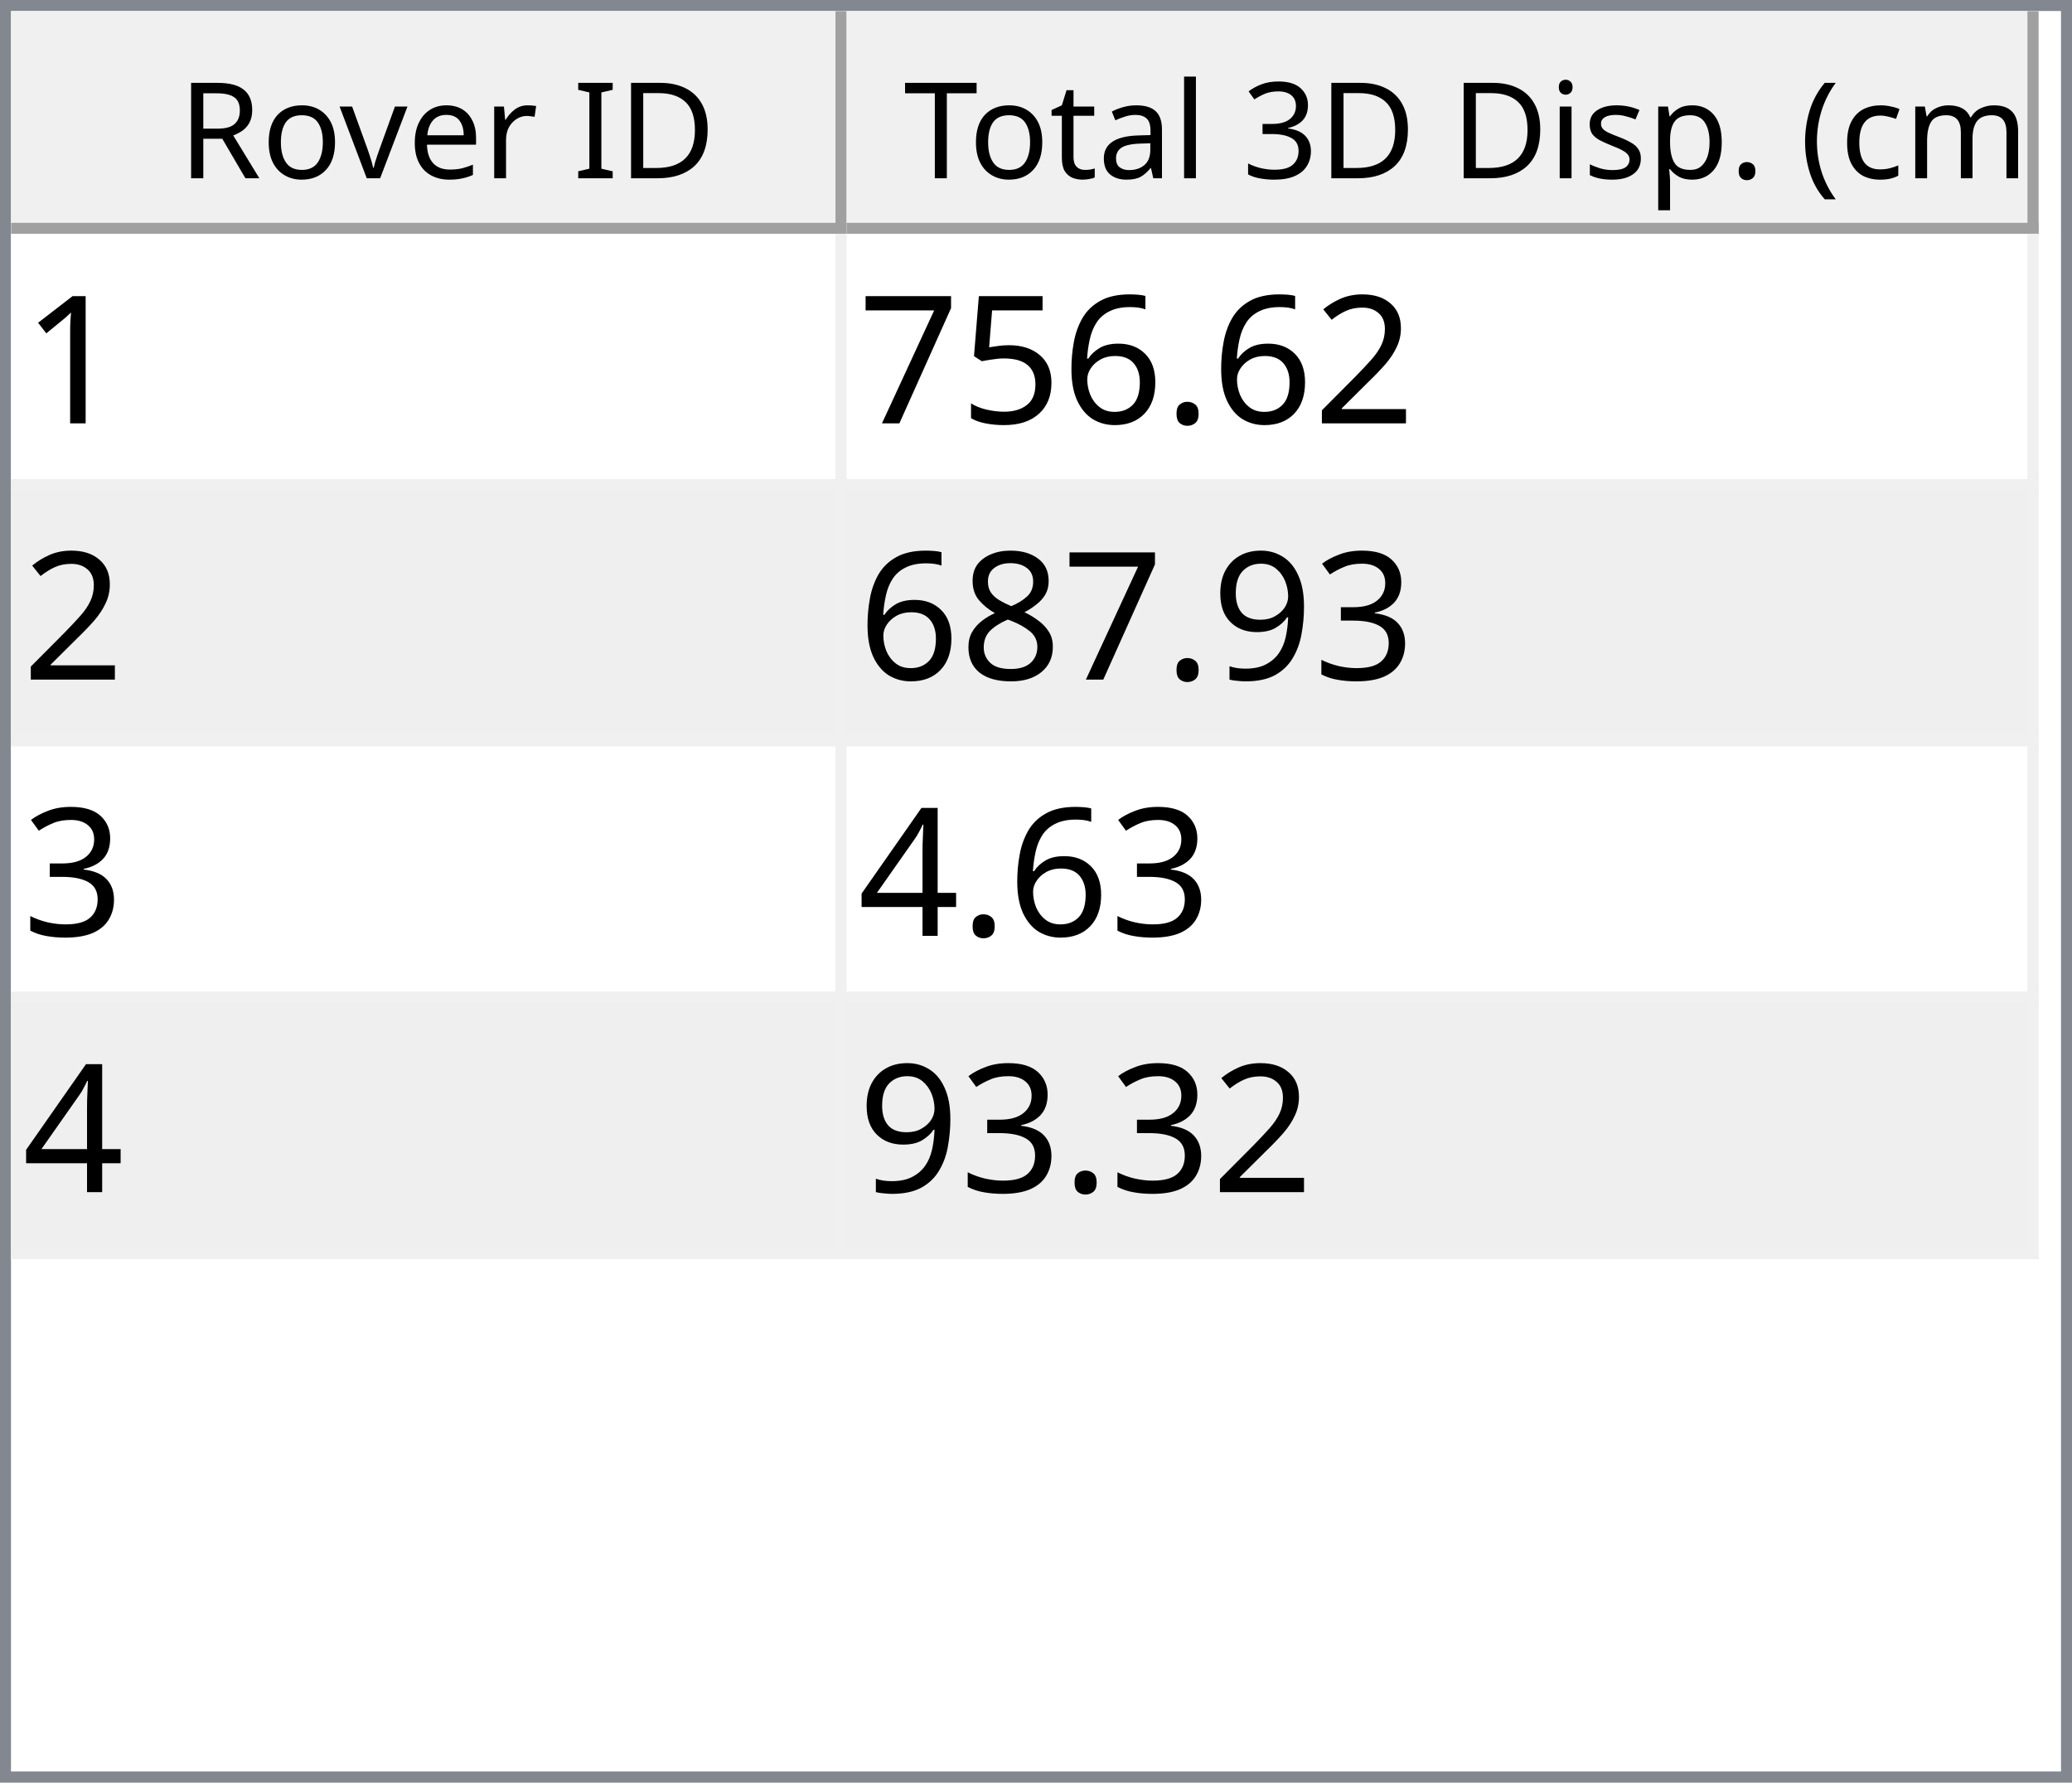
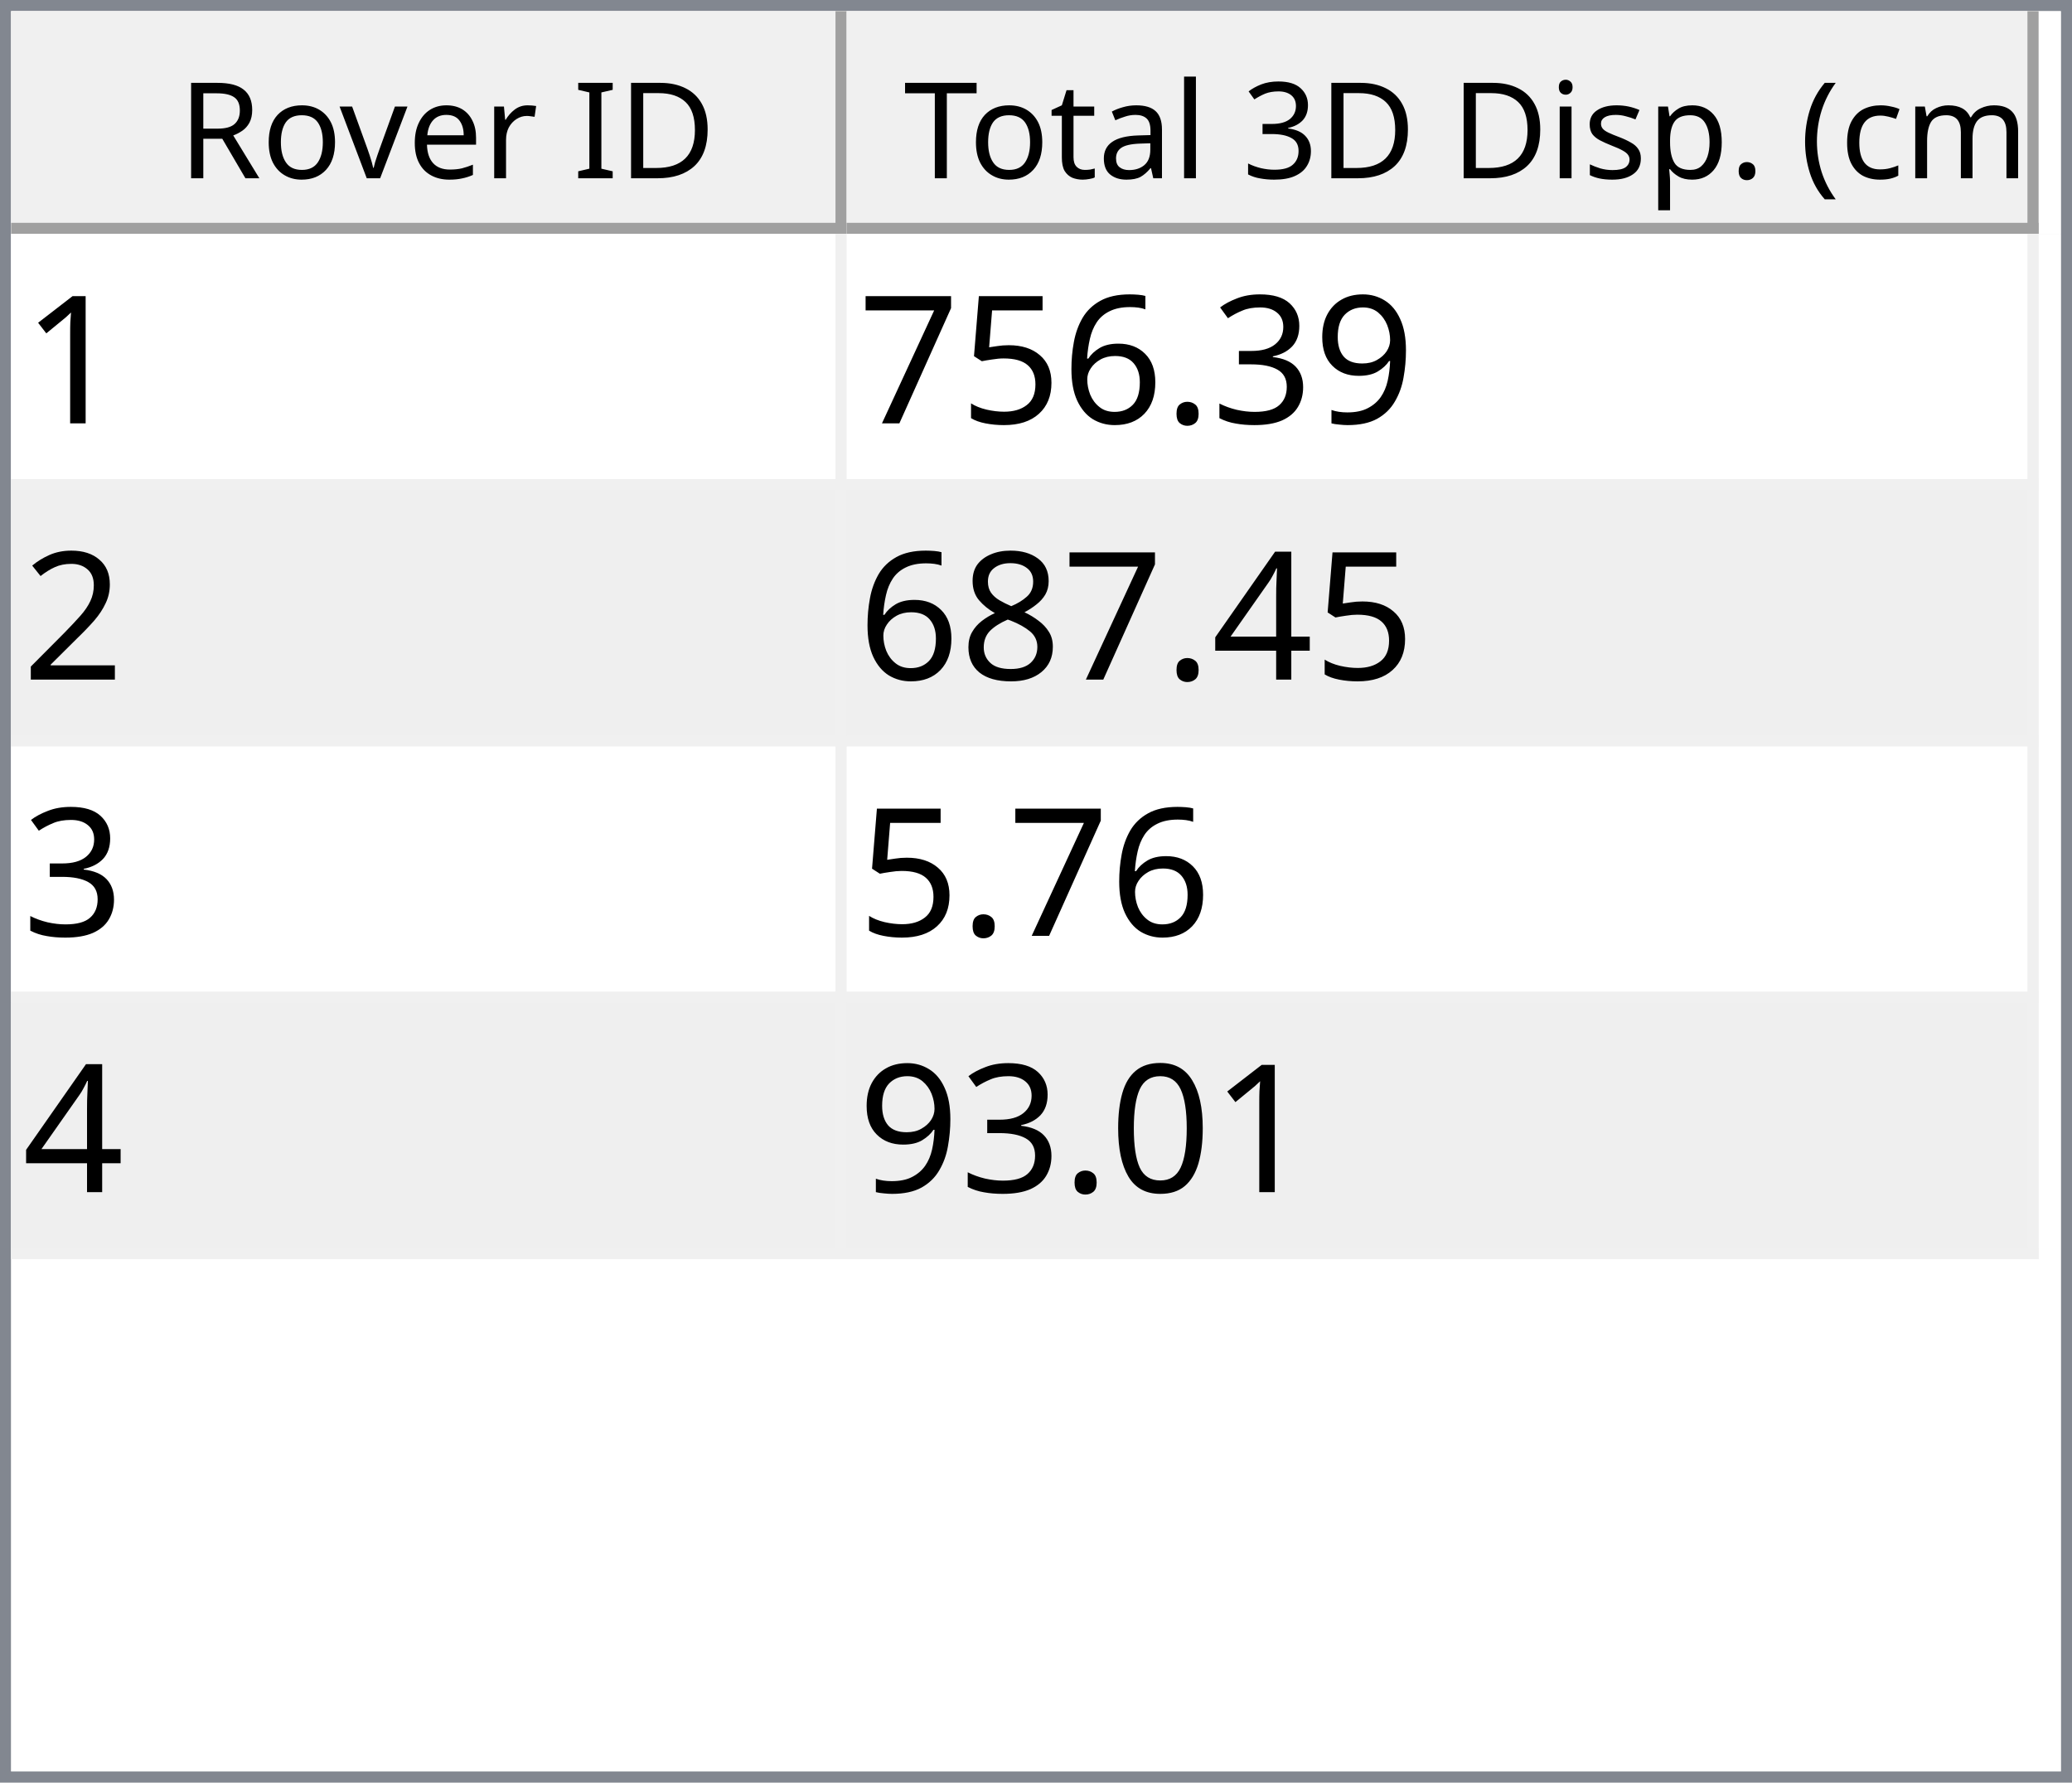
<svg xmlns="http://www.w3.org/2000/svg" style="fill-opacity:1; color-rendering:auto; color-interpolation:auto; text-rendering:auto; stroke:black; stroke-linecap:square; stroke-miterlimit:10; shape-rendering:auto; stroke-opacity:1; fill:black; stroke-dasharray:none; font-weight:normal; stroke-width:1; font-family:'Dialog'; font-style:normal; stroke-linejoin:miter; font-size:12px; stroke-dashoffset:0; image-rendering:auto;" width="186" height="160">
  <defs id="genericDefs" />
  <g>
    <defs id="defs1">
      <clipPath clipPathUnits="userSpaceOnUse" id="clipPath1">
        <path d="M0 0 L186 0 L186 160 L0 160 L0 0 Z" />
      </clipPath>
      <clipPath clipPathUnits="userSpaceOnUse" id="clipPath2">
        <path d="M0 0 L0 160 L186 160 L186 0 Z" />
      </clipPath>
      <clipPath clipPathUnits="userSpaceOnUse" id="clipPath3">
        <path d="M0 0 L0 20 L184 20 L184 0 Z" />
      </clipPath>
      <clipPath clipPathUnits="userSpaceOnUse" id="clipPath4">
        <path d="M0 0 L0 20 L75 20 L75 0 Z" />
      </clipPath>
      <clipPath clipPathUnits="userSpaceOnUse" id="clipPath5">
        <path d="M1 1 L1 19 L74 19 L74 1 Z" />
      </clipPath>
      <clipPath clipPathUnits="userSpaceOnUse" id="clipPath6">
        <path d="M0 0 L0 18 L73 18 L73 0 Z" />
      </clipPath>
      <clipPath clipPathUnits="userSpaceOnUse" id="clipPath7">
        <path d="M-0.5 -0.5 L-0.5 19.5 L74.5 19.5 L74.5 -0.5 Z" />
      </clipPath>
      <clipPath clipPathUnits="userSpaceOnUse" id="clipPath8">
        <path d="M0 0 L0 20 L107 20 L107 0 Z" />
      </clipPath>
      <clipPath clipPathUnits="userSpaceOnUse" id="clipPath9">
        <path d="M1 1 L1 19 L106 19 L106 1 Z" />
      </clipPath>
      <clipPath clipPathUnits="userSpaceOnUse" id="clipPath10">
        <path d="M0 0 L0 18 L105 18 L105 0 Z" />
      </clipPath>
      <clipPath clipPathUnits="userSpaceOnUse" id="clipPath11">
        <path d="M-0.5 -0.5 L-0.5 19.5 L106.5 19.5 L106.5 -0.5 Z" />
      </clipPath>
      <clipPath clipPathUnits="userSpaceOnUse" id="clipPath12">
        <path d="M0 0 L0 138 L184 138 L184 0 Z" />
      </clipPath>
      <clipPath clipPathUnits="userSpaceOnUse" id="clipPath13">
        <path d="M0 0 L0 92 L182 92 L182 0 Z" />
      </clipPath>
      <clipPath clipPathUnits="userSpaceOnUse" id="clipPath14">
        <path d="M-0.5 -0.5 L-0.5 91.5 L181.5 91.5 L181.5 -0.5 Z" />
      </clipPath>
      <clipPath clipPathUnits="userSpaceOnUse" id="clipPath15">
        <path d="M0 0 L0 22 L74 22 L74 0 Z" />
      </clipPath>
      <clipPath clipPathUnits="userSpaceOnUse" id="clipPath16">
        <path d="M0 0 L0 22 L106 22 L106 0 Z" />
      </clipPath>
      <font horiz-adv-x="64.551" id="font1">
        <font-face ascent="107.91" descent="25.098" units-per-em="100" style="font-style:normal; font-family:Segoe UI; font-weight:normal;" />
        <missing-glyph horiz-adv-x="64.551" d="M8.109 0 L8.109 68.266 L56.453 68.266 L56.453 0 L8.109 0 ZM15.328 7.234 L49.219 7.234 L49.219 61.031 L15.328 61.031 L15.328 7.234 Z" />
        <glyph unicode="D" horiz-adv-x="70.117" d="M9.188 0 L9.188 70.016 L28.516 70.016 Q65.531 70.016 65.531 35.891 Q65.531 19.672 55.25 9.836 Q44.969 0 27.734 0 L9.188 0 ZM17.391 62.594 L17.391 7.422 L27.828 7.422 Q41.609 7.422 49.273 14.797 Q56.938 22.172 56.938 35.688 Q56.938 62.594 28.328 62.594 L17.391 62.594 Z" />
        <glyph unicode="I" horiz-adv-x="26.611" d="M17.391 0 L9.188 0 L9.188 70.016 L17.391 70.016 L17.391 0 Z" />
        <glyph unicode=" " horiz-adv-x="27.393" d="" />
        <glyph unicode="r" horiz-adv-x="34.766" d="M34.188 41.891 Q32.078 43.5 28.125 43.5 Q23 43.5 19.555 38.672 Q16.109 33.844 16.109 25.484 L16.109 0 L8.109 0 L8.109 50 L16.109 50 L16.109 39.703 L16.312 39.703 Q18.016 44.969 21.531 47.922 Q25.047 50.875 29.391 50.875 Q32.516 50.875 34.188 50.203 L34.188 41.891 Z" />
        <glyph unicode="e" horiz-adv-x="52.295" d="M48.297 23 L12.984 23 Q13.188 14.656 17.484 10.109 Q21.781 5.562 29.297 5.562 Q37.75 5.562 44.828 11.141 L44.828 3.609 Q38.234 -1.172 27.391 -1.172 Q16.797 -1.172 10.742 5.641 Q4.688 12.453 4.688 24.812 Q4.688 36.469 11.305 43.82 Q17.922 51.172 27.734 51.172 Q37.547 51.172 42.922 44.828 Q48.297 38.484 48.297 27.203 L48.297 23 ZM40.094 29.781 Q40.047 36.719 36.75 40.578 Q33.453 44.438 27.594 44.438 Q21.922 44.438 17.969 40.383 Q14.016 36.328 13.094 29.781 L40.094 29.781 Z" />
        <glyph unicode="v" horiz-adv-x="47.9" d="M47.406 50 L27.484 0 L19.625 0 L0.688 50 L9.469 50 L22.172 13.672 Q23.578 9.672 23.922 6.688 L24.125 6.688 Q24.609 10.453 25.688 13.484 L38.969 50 L47.406 50 Z" />
        <glyph unicode="o" horiz-adv-x="58.594" d="M29 -1.172 Q17.922 -1.172 11.305 5.836 Q4.688 12.844 4.688 24.422 Q4.688 37.016 11.57 44.094 Q18.453 51.172 30.172 51.172 Q41.359 51.172 47.633 44.289 Q53.906 37.406 53.906 25.203 Q53.906 13.234 47.141 6.031 Q40.375 -1.172 29 -1.172 ZM29.594 44.438 Q21.875 44.438 17.383 39.188 Q12.891 33.938 12.891 24.703 Q12.891 15.828 17.43 10.695 Q21.969 5.562 29.594 5.562 Q37.359 5.562 41.531 10.594 Q45.703 15.625 45.703 24.906 Q45.703 34.281 41.531 39.359 Q37.359 44.438 29.594 44.438 Z" />
        <glyph unicode="R" horiz-adv-x="59.814" d="M59.375 0 L49.609 0 L37.891 19.625 Q36.281 22.359 34.766 24.289 Q33.25 26.219 31.664 27.438 Q30.078 28.656 28.25 29.219 Q26.422 29.781 24.125 29.781 L17.391 29.781 L17.391 0 L9.188 0 L9.188 70.016 L30.078 70.016 Q34.672 70.016 38.555 68.867 Q42.438 67.719 45.289 65.375 Q48.141 63.031 49.758 59.547 Q51.375 56.062 51.375 51.375 Q51.375 47.703 50.273 44.656 Q49.172 41.609 47.148 39.211 Q45.125 36.812 42.266 35.133 Q39.406 33.453 35.844 32.516 L35.844 32.328 Q37.594 31.547 38.891 30.547 Q40.188 29.547 41.359 28.18 Q42.531 26.812 43.68 25.078 Q44.828 23.344 46.234 21.047 L59.375 0 ZM17.391 62.594 L17.391 37.203 L28.516 37.203 Q31.594 37.203 34.203 38.133 Q36.812 39.062 38.719 40.797 Q40.625 42.531 41.703 45.047 Q42.781 47.562 42.781 50.688 Q42.781 56.297 39.141 59.445 Q35.5 62.594 28.609 62.594 L17.391 62.594 Z" />
        <glyph unicode=")" horiz-adv-x="30.176" d="M8.297 -15.922 L1.172 -15.922 Q16.406 2.344 16.406 26.812 Q16.406 51.469 1.078 70.016 L8.297 70.016 Q23.531 52.156 23.531 26.703 Q23.531 1.375 8.297 -15.922 Z" />
        <glyph unicode="m" horiz-adv-x="86.133" d="M79.109 0 L71.094 0 L71.094 28.719 Q71.094 37.016 68.531 40.727 Q65.969 44.438 59.906 44.438 Q54.781 44.438 51.195 39.75 Q47.609 35.062 47.609 28.516 L47.609 0 L39.594 0 L39.594 29.688 Q39.594 44.438 28.219 44.438 Q22.953 44.438 19.531 40.016 Q16.109 35.594 16.109 28.516 L16.109 0 L8.109 0 L8.109 50 L16.109 50 L16.109 42.094 L16.312 42.094 Q21.625 51.172 31.844 51.172 Q36.969 51.172 40.773 48.312 Q44.578 45.453 46 40.828 Q51.562 51.172 62.594 51.172 Q79.109 51.172 79.109 30.812 L79.109 0 Z" />
        <glyph unicode="c" horiz-adv-x="46.191" d="M42.188 2.297 Q36.422 -1.172 28.516 -1.172 Q17.828 -1.172 11.258 5.789 Q4.688 12.75 4.688 23.828 Q4.688 36.188 11.766 43.68 Q18.844 51.172 30.672 51.172 Q37.25 51.172 42.281 48.734 L42.281 40.531 Q36.719 44.438 30.375 44.438 Q22.703 44.438 17.797 38.945 Q12.891 33.453 12.891 24.516 Q12.891 15.719 17.508 10.641 Q22.125 5.562 29.891 5.562 Q36.422 5.562 42.188 9.906 L42.188 2.297 Z" />
        <glyph unicode="(" horiz-adv-x="30.176" d="M29.109 -15.922 L21.969 -15.922 Q6.844 1.375 6.844 26.703 Q6.844 52.156 21.969 70.016 L29.203 70.016 Q13.875 51.469 13.875 26.812 Q13.875 2.344 29.109 -15.922 Z" />
        <glyph unicode="." horiz-adv-x="21.68" d="M10.891 -1.078 Q8.641 -1.078 7.055 0.539 Q5.469 2.156 5.469 4.391 Q5.469 6.641 7.055 8.273 Q8.641 9.906 10.891 9.906 Q13.188 9.906 14.797 8.273 Q16.406 6.641 16.406 4.391 Q16.406 2.156 14.797 0.539 Q13.188 -1.078 10.891 -1.078 Z" />
        <glyph unicode="p" horiz-adv-x="58.789" d="M16.312 7.234 L16.109 7.234 L16.109 -23 L8.109 -23 L8.109 50 L16.109 50 L16.109 41.219 L16.312 41.219 Q22.219 51.172 33.594 51.172 Q43.266 51.172 48.688 44.461 Q54.109 37.75 54.109 26.469 Q54.109 13.922 48 6.375 Q41.891 -1.172 31.297 -1.172 Q21.578 -1.172 16.312 7.234 ZM16.109 27.391 L16.109 20.406 Q16.109 14.203 20.141 9.883 Q24.172 5.562 30.375 5.562 Q37.641 5.562 41.773 11.133 Q45.906 16.703 45.906 26.609 Q45.906 34.969 42.047 39.703 Q38.188 44.438 31.594 44.438 Q24.609 44.438 20.359 39.578 Q16.109 34.719 16.109 27.391 Z" />
        <glyph unicode="s" horiz-adv-x="42.432" d="M5.078 1.812 L5.078 10.406 Q11.625 5.562 19.484 5.562 Q30.031 5.562 30.031 12.594 Q30.031 14.594 29.125 15.992 Q28.219 17.391 26.68 18.461 Q25.141 19.531 23.07 20.383 Q21 21.234 18.609 22.172 Q15.281 23.484 12.766 24.828 Q10.25 26.172 8.57 27.859 Q6.891 29.547 6.031 31.695 Q5.172 33.844 5.172 36.719 Q5.172 40.234 6.789 42.945 Q8.406 45.656 11.086 47.484 Q13.766 49.312 17.211 50.242 Q20.656 51.172 24.312 51.172 Q30.812 51.172 35.938 48.922 L35.938 40.828 Q30.422 44.438 23.25 44.438 Q21 44.438 19.195 43.922 Q17.391 43.406 16.094 42.477 Q14.797 41.547 14.086 40.258 Q13.375 38.969 13.375 37.406 Q13.375 35.453 14.086 34.133 Q14.797 32.812 16.164 31.789 Q17.531 30.766 19.484 29.938 Q21.438 29.109 23.922 28.125 Q27.25 26.859 29.883 25.516 Q32.516 24.172 34.375 22.484 Q36.234 20.797 37.234 18.602 Q38.234 16.406 38.234 13.375 Q38.234 9.672 36.602 6.938 Q34.969 4.203 32.234 2.398 Q29.5 0.594 25.93 -0.289 Q22.359 -1.172 18.453 -1.172 Q10.75 -1.172 5.078 1.812 Z" />
        <glyph unicode="i" horiz-adv-x="24.219" d="M12.203 62.703 Q10.062 62.703 8.547 64.164 Q7.031 65.625 7.031 67.875 Q7.031 70.125 8.547 71.609 Q10.062 73.094 12.203 73.094 Q14.406 73.094 15.945 71.609 Q17.484 70.125 17.484 67.875 Q17.484 65.719 15.945 64.211 Q14.406 62.703 12.203 62.703 ZM16.109 0 L8.109 0 L8.109 50 L16.109 50 L16.109 0 Z" />
        <glyph unicode="3" horiz-adv-x="53.906" d="M46.531 19.828 Q46.531 15.094 44.75 11.211 Q42.969 7.328 39.719 4.57 Q36.469 1.812 31.93 0.297 Q27.391 -1.219 21.922 -1.219 Q11.922 -1.219 6 2.594 L6 11.188 Q13.094 5.609 22.219 5.609 Q25.875 5.609 28.828 6.539 Q31.781 7.469 33.906 9.227 Q36.031 10.984 37.18 13.477 Q38.328 15.969 38.328 19.094 Q38.328 32.812 18.797 32.812 L12.984 32.812 L12.984 39.594 L18.5 39.594 Q35.797 39.594 35.797 52.484 Q35.797 64.406 22.609 64.406 Q15.188 64.406 8.688 59.422 L8.688 67.188 Q15.375 71.188 24.609 71.188 Q29 71.188 32.57 69.969 Q36.141 68.75 38.68 66.555 Q41.219 64.359 42.609 61.281 Q44 58.203 44 54.5 Q44 40.672 30.031 36.719 L30.031 36.531 Q33.594 36.141 36.625 34.797 Q39.656 33.453 41.852 31.305 Q44.047 29.156 45.289 26.25 Q46.531 23.344 46.531 19.828 Z" />
        <glyph unicode="l" horiz-adv-x="24.219" d="M16.109 0 L8.109 0 L8.109 74.031 L16.109 74.031 L16.109 0 Z" />
        <glyph unicode="a" horiz-adv-x="50.879" d="M43.891 0 L35.891 0 L35.891 7.812 L35.688 7.812 Q30.469 -1.172 20.312 -1.172 Q12.844 -1.172 8.617 2.781 Q4.391 6.734 4.391 13.281 Q4.391 27.297 20.906 29.594 L35.891 31.688 Q35.891 44.438 25.594 44.438 Q16.547 44.438 9.281 38.281 L9.281 46.484 Q16.656 51.172 26.266 51.172 Q43.891 51.172 43.891 32.516 L43.891 0 ZM35.891 25.297 L23.828 23.641 Q18.266 22.859 15.43 20.875 Q12.594 18.891 12.594 13.875 Q12.594 10.203 15.211 7.883 Q17.828 5.562 22.172 5.562 Q28.125 5.562 32.008 9.742 Q35.891 13.922 35.891 20.312 L35.891 25.297 Z" />
        <glyph unicode="t" horiz-adv-x="33.887" d="M31.297 0.484 Q28.469 -1.078 23.828 -1.078 Q10.688 -1.078 10.688 13.578 L10.688 43.172 L2.094 43.172 L2.094 50 L10.688 50 L10.688 62.203 L18.703 64.797 L18.703 50 L31.297 50 L31.297 43.172 L18.703 43.172 L18.703 14.984 Q18.703 9.969 20.414 7.82 Q22.125 5.672 26.078 5.672 Q29.109 5.672 31.297 7.328 L31.297 0.484 Z" />
        <glyph unicode="T" horiz-adv-x="52.393" d="M50.594 62.594 L30.375 62.594 L30.375 0 L22.172 0 L22.172 62.594 L2 62.594 L2 70.016 L50.594 70.016 L50.594 62.594 Z" />
      </font>
      <font horiz-adv-x="75.0" id="font2">
        <font-face ascent="100.537" descent="21.973" units-per-em="100" style="font-style:normal; font-family:sans-serif; font-weight:normal;" />
        <missing-glyph horiz-adv-x="75.0" d="M12.5 0 L12.5 62.5 L62.5 62.5 L62.5 0 L12.5 0 ZM14.062 1.562 L60.938 1.562 L60.938 60.938 L14.062 60.938 L14.062 1.562 Z" />
        <glyph unicode="1" horiz-adv-x="55.615" d="M37.25 0 L28.469 0 L28.469 56 Q25.297 52.984 20.141 49.953 Q14.984 46.922 10.891 45.406 L10.891 53.906 Q18.266 57.375 23.781 62.305 Q29.297 67.234 31.594 71.875 L37.25 71.875 L37.25 0 Z" />
-         <glyph unicode="2" horiz-adv-x="55.615" d="M50.344 8.453 L50.344 0 L3.031 0 Q2.938 3.172 4.047 6.109 Q5.859 10.938 9.836 15.625 Q13.812 20.312 21.344 26.469 Q33.016 36.031 37.117 41.625 Q41.219 47.219 41.219 52.203 Q41.219 57.422 37.477 61.008 Q33.734 64.594 27.734 64.594 Q21.391 64.594 17.578 60.789 Q13.766 56.984 13.719 50.25 L4.688 51.172 Q5.609 61.281 11.664 66.578 Q17.719 71.875 27.938 71.875 Q38.234 71.875 44.242 66.164 Q50.25 60.453 50.25 52 Q50.25 47.703 48.492 43.555 Q46.734 39.406 42.656 34.812 Q38.578 30.219 29.109 22.219 Q21.188 15.578 18.945 13.211 Q16.703 10.844 15.234 8.453 L50.344 8.453 Z" />
+         <glyph unicode="9" horiz-adv-x="55.615" d="M5.469 16.547 L13.922 17.328 Q14.984 11.375 18.016 8.688 Q21.047 6 25.781 6 Q29.828 6 32.883 7.859 Q35.938 9.719 37.891 12.82 Q39.844 15.922 41.164 21.195 Q42.484 26.469 42.484 31.938 Q42.484 32.516 42.438 33.688 Q39.797 29.5 35.234 26.883 Q30.672 24.266 25.344 24.266 Q16.453 24.266 10.305 30.711 Q4.156 37.156 4.156 47.703 Q4.156 58.594 10.578 65.234 Q17 71.875 26.656 71.875 Q33.641 71.875 39.43 68.117 Q45.219 64.359 48.219 57.398 Q51.219 50.438 51.219 37.25 Q51.219 23.531 48.242 15.406 Q45.266 7.281 39.383 3.031 Q33.5 -1.219 25.594 -1.219 Q17.188 -1.219 11.867 3.445 Q6.547 8.109 5.469 16.547 ZM41.453 48.141 Q41.453 55.719 37.43 60.156 Q33.406 64.594 27.734 64.594 Q21.875 64.594 17.531 59.812 Q13.188 55.031 13.188 47.406 Q13.188 40.578 17.312 36.305 Q21.438 32.031 27.484 32.031 Q33.594 32.031 37.523 36.305 Q41.453 40.578 41.453 48.141 Z" />
+         <glyph unicode="3" horiz-adv-x="55.615" d="M4.203 18.891 L12.984 20.062 Q14.5 12.594 18.141 9.297 Q21.781 6 27 6 Q33.203 6 37.477 10.297 Q41.75 14.594 41.75 20.953 Q41.75 27 37.797 30.93 Q33.844 34.859 27.734 34.859 Q25.25 34.859 21.531 33.891 L22.516 41.609 Q23.391 41.5 23.922 41.5 Q29.547 41.5 34.039 44.43 Q38.531 47.359 38.531 53.469 Q38.531 58.297 35.258 61.477 Q31.984 64.656 26.812 64.656 Q21.688 64.656 18.266 61.43 Q14.844 58.203 13.875 51.766 L5.078 53.328 Q6.688 62.156 12.398 67.016 Q18.109 71.875 26.609 71.875 Q32.469 71.875 37.398 69.359 Q42.328 66.844 44.945 62.5 Q47.562 58.156 47.562 53.266 Q47.562 48.641 45.07 44.828 Q42.578 41.016 37.703 38.766 Q44.047 37.312 47.562 32.695 Q51.078 28.078 51.078 21.141 Q51.078 11.766 44.242 5.25 Q37.406 -1.266 26.953 -1.266 Q17.531 -1.266 11.305 4.352 Q5.078 9.969 4.203 18.891 Z" />
        <glyph unicode="." horiz-adv-x="27.783" d="M9.078 0 L9.078 10.016 L19.094 10.016 L19.094 0 L9.078 0 Z" />
        <glyph unicode="6" horiz-adv-x="55.615" d="M49.75 54.047 L41.016 53.375 Q39.844 58.547 37.703 60.891 Q34.125 64.656 28.906 64.656 Q24.703 64.656 21.531 62.312 Q17.391 59.281 14.992 53.469 Q12.594 47.656 12.5 36.922 Q15.672 41.75 20.266 44.094 Q24.859 46.438 29.891 46.438 Q38.672 46.438 44.852 39.969 Q51.031 33.5 51.031 23.25 Q51.031 16.5 48.125 10.719 Q45.219 4.938 40.141 1.859 Q35.062 -1.219 28.609 -1.219 Q17.625 -1.219 10.695 6.859 Q3.766 14.938 3.766 33.5 Q3.766 54.25 11.422 63.672 Q18.109 71.875 29.438 71.875 Q37.891 71.875 43.289 67.141 Q48.688 62.406 49.75 54.047 ZM13.875 23.188 Q13.875 18.656 15.797 14.508 Q17.719 10.359 21.188 8.18 Q24.656 6 28.469 6 Q34.031 6 38.039 10.492 Q42.047 14.984 42.047 22.703 Q42.047 30.125 38.086 34.398 Q34.125 38.672 28.125 38.672 Q22.172 38.672 18.023 34.398 Q13.875 30.125 13.875 23.188 Z" />
        <glyph unicode="5" horiz-adv-x="55.615" d="M4.156 18.75 L13.375 19.531 Q14.406 12.797 18.141 9.398 Q21.875 6 27.156 6 Q33.5 6 37.891 10.789 Q42.281 15.578 42.281 23.484 Q42.281 31 38.062 35.352 Q33.844 39.703 27 39.703 Q22.75 39.703 19.336 37.773 Q15.922 35.844 13.969 32.766 L5.719 33.844 L12.641 70.609 L48.25 70.609 L48.25 62.203 L19.672 62.203 L15.828 42.969 Q22.266 47.469 29.344 47.469 Q38.719 47.469 45.164 40.969 Q51.609 34.469 51.609 24.266 Q51.609 14.547 45.953 7.469 Q39.062 -1.219 27.156 -1.219 Q17.391 -1.219 11.211 4.25 Q5.031 9.719 4.156 18.75 Z" />
        <glyph unicode="7" horiz-adv-x="55.615" d="M4.734 62.203 L4.734 70.656 L51.078 70.656 L51.078 63.812 Q44.234 56.547 37.523 44.484 Q30.812 32.422 27.156 19.672 Q24.516 10.688 23.781 0 L14.75 0 Q14.891 8.453 18.062 20.414 Q21.234 32.375 27.172 43.484 Q33.109 54.594 39.797 62.203 L4.734 62.203 Z" />
-         <glyph unicode="3" horiz-adv-x="55.615" d="M4.203 18.891 L12.984 20.062 Q14.5 12.594 18.141 9.297 Q21.781 6 27 6 Q33.203 6 37.477 10.297 Q41.75 14.594 41.75 20.953 Q41.75 27 37.797 30.93 Q33.844 34.859 27.734 34.859 Q25.25 34.859 21.531 33.891 L22.516 41.609 Q23.391 41.5 23.922 41.5 Q29.547 41.5 34.039 44.43 Q38.531 47.359 38.531 53.469 Q38.531 58.297 35.258 61.477 Q31.984 64.656 26.812 64.656 Q21.688 64.656 18.266 61.43 Q14.844 58.203 13.875 51.766 L5.078 53.328 Q6.688 62.156 12.398 67.016 Q18.109 71.875 26.609 71.875 Q32.469 71.875 37.398 69.359 Q42.328 66.844 44.945 62.5 Q47.562 58.156 47.562 53.266 Q47.562 48.641 45.07 44.828 Q42.578 41.016 37.703 38.766 Q44.047 37.312 47.562 32.695 Q51.078 28.078 51.078 21.141 Q51.078 11.766 44.242 5.25 Q37.406 -1.266 26.953 -1.266 Q17.531 -1.266 11.305 4.352 Q5.078 9.969 4.203 18.891 Z" />
-         <glyph unicode="9" horiz-adv-x="55.615" d="M5.469 16.547 L13.922 17.328 Q14.984 11.375 18.016 8.688 Q21.047 6 25.781 6 Q29.828 6 32.883 7.859 Q35.938 9.719 37.891 12.82 Q39.844 15.922 41.164 21.195 Q42.484 26.469 42.484 31.938 Q42.484 32.516 42.438 33.688 Q39.797 29.5 35.234 26.883 Q30.672 24.266 25.344 24.266 Q16.453 24.266 10.305 30.711 Q4.156 37.156 4.156 47.703 Q4.156 58.594 10.578 65.234 Q17 71.875 26.656 71.875 Q33.641 71.875 39.43 68.117 Q45.219 64.359 48.219 57.398 Q51.219 50.438 51.219 37.25 Q51.219 23.531 48.242 15.406 Q45.266 7.281 39.383 3.031 Q33.5 -1.219 25.594 -1.219 Q17.188 -1.219 11.867 3.445 Q6.547 8.109 5.469 16.547 ZM41.453 48.141 Q41.453 55.719 37.43 60.156 Q33.406 64.594 27.734 64.594 Q21.875 64.594 17.531 59.812 Q13.188 55.031 13.188 47.406 Q13.188 40.578 17.312 36.305 Q21.438 32.031 27.484 32.031 Q33.594 32.031 37.523 36.305 Q41.453 40.578 41.453 48.141 Z" />
+         <glyph unicode="2" horiz-adv-x="55.615" d="M50.344 8.453 L50.344 0 L3.031 0 Q2.938 3.172 4.047 6.109 Q5.859 10.938 9.836 15.625 Q13.812 20.312 21.344 26.469 Q33.016 36.031 37.117 41.625 Q41.219 47.219 41.219 52.203 Q41.219 57.422 37.477 61.008 Q33.734 64.594 27.734 64.594 Q21.391 64.594 17.578 60.789 Q13.766 56.984 13.719 50.25 L4.688 51.172 Q5.609 61.281 11.664 66.578 Q17.719 71.875 27.938 71.875 Q38.234 71.875 44.242 66.164 Q50.25 60.453 50.25 52 Q50.25 47.703 48.492 43.555 Q46.734 39.406 42.656 34.812 Q38.578 30.219 29.109 22.219 Q21.188 15.578 18.945 13.211 Q16.703 10.844 15.234 8.453 L50.344 8.453 Z" />
+         <glyph unicode="4" horiz-adv-x="55.615" d="M32.328 0 L32.328 17.141 L1.266 17.141 L1.266 25.203 L33.938 71.578 L41.109 71.578 L41.109 25.203 L50.781 25.203 L50.781 17.141 L41.109 17.141 L41.109 0 L32.328 0 ZM32.328 25.203 L32.328 57.469 L9.906 25.203 L32.328 25.203 Z" />
        <glyph unicode="8" horiz-adv-x="55.615" d="M17.672 38.812 Q12.203 40.828 9.57 44.539 Q6.938 48.25 6.938 53.422 Q6.938 61.234 12.555 66.555 Q18.172 71.875 27.484 71.875 Q36.859 71.875 42.578 66.43 Q48.297 60.984 48.297 53.172 Q48.297 48.188 45.68 44.508 Q43.062 40.828 37.75 38.812 Q44.344 36.672 47.781 31.883 Q51.219 27.094 51.219 20.453 Q51.219 11.281 44.727 5.031 Q38.234 -1.219 27.641 -1.219 Q17.047 -1.219 10.547 5.055 Q4.047 11.328 4.047 20.703 Q4.047 27.688 7.594 32.398 Q11.141 37.109 17.672 38.812 ZM15.922 53.719 Q15.922 48.641 19.195 45.414 Q22.469 42.188 27.688 42.188 Q32.766 42.188 36.016 45.383 Q39.266 48.578 39.266 53.219 Q39.266 58.062 35.914 61.359 Q32.562 64.656 27.594 64.656 Q22.562 64.656 19.242 61.43 Q15.922 58.203 15.922 53.719 ZM13.094 20.656 Q13.094 16.891 14.875 13.375 Q16.656 9.859 20.172 7.93 Q23.688 6 27.734 6 Q34.031 6 38.133 10.055 Q42.234 14.109 42.234 20.359 Q42.234 26.703 38.016 30.859 Q33.797 35.016 27.438 35.016 Q21.234 35.016 17.164 30.914 Q13.094 26.812 13.094 20.656 Z" />
-         <glyph unicode="4" horiz-adv-x="55.615" d="M32.328 0 L32.328 17.141 L1.266 17.141 L1.266 25.203 L33.938 71.578 L41.109 71.578 L41.109 25.203 L50.781 25.203 L50.781 17.141 L41.109 17.141 L41.109 0 L32.328 0 ZM32.328 25.203 L32.328 57.469 L9.906 25.203 L32.328 25.203 Z" />
+         <glyph unicode="0" horiz-adv-x="55.615" d="M4.156 35.297 Q4.156 48 6.766 55.742 Q9.375 63.484 14.523 67.68 Q19.672 71.875 27.484 71.875 Q33.25 71.875 37.594 69.555 Q41.938 67.234 44.773 62.867 Q47.609 58.5 49.219 52.227 Q50.828 45.953 50.828 35.297 Q50.828 22.703 48.242 14.969 Q45.656 7.234 40.508 3.008 Q35.359 -1.219 27.484 -1.219 Q17.141 -1.219 11.234 6.203 Q4.156 15.141 4.156 35.297 ZM13.188 35.297 Q13.188 17.672 17.312 11.836 Q21.438 6 27.484 6 Q33.547 6 37.672 11.859 Q41.797 17.719 41.797 35.297 Q41.797 52.984 37.672 58.789 Q33.547 64.594 27.391 64.594 Q21.344 64.594 17.719 59.469 Q13.188 52.938 13.188 35.297 Z" />
      </font>
    </defs>
    <g style="fill:white; stroke:white;">
      <rect x="0" y="0" width="186" style="clip-path:url(#clipPath1); stroke:none;" height="160" />
    </g>
    <g style="fill:white; text-rendering:optimizeSpeed; color-rendering:optimizeSpeed; image-rendering:optimizeSpeed; shape-rendering:crispEdges; stroke:white; color-interpolation:sRGB;">
      <rect x="0" width="186" height="160" y="0" style="stroke:none;" />
      <path style="stroke:none;" d="M0 160 L186 160 L186 0 L0 0 Z" />
    </g>
    <g style="fill:rgb(240,240,240); font-family:'Segoe UI'; stroke:rgb(240,240,240);">
      <rect x="0" y="0" width="186" style="clip-path:url(#clipPath2); stroke:none;" height="160" />
    </g>
    <g style="fill:rgb(130,135,144); font-family:'Segoe UI'; stroke:rgb(130,135,144);">
      <path d="M0 0 L186 0 L186 160 L0 160 L0 0 ZM1 1 L185 1 L185 159 L1 159 L1 1 Z" style="fill-rule:evenodd; clip-path:url(#clipPath2); stroke:none;" />
    </g>
    <g style="fill:white; font-family:'Segoe UI'; stroke:white;" transform="translate(1,1)">
      <rect x="0" y="0" width="184" style="clip-path:url(#clipPath3); stroke:none;" height="20" />
    </g>
    <g style="fill:rgb(240,240,240); font-family:'Segoe UI'; stroke:rgb(240,240,240);" transform="translate(1,1)">
      <rect x="0" y="0" width="75" style="clip-path:url(#clipPath4); stroke:none;" height="20" />
    </g>
    <g style="font-family:'Segoe UI';" transform="translate(2,2)">
      <text x="14" xml:space="preserve" y="14" style="clip-path:url(#clipPath6); stroke:none;">Rover ID</text>
    </g>
    <g style="fill:rgb(160,160,160); font-family:'Segoe UI'; stroke:rgb(160,160,160); stroke-linejoin:bevel;" transform="translate(1.5,1.5)">
      <line x1="74" x2="74" y1="0" style="fill:none; clip-path:url(#clipPath7);" y2="19" />
    </g>
    <g style="fill:rgb(160,160,160); font-family:'Segoe UI'; stroke:rgb(160,160,160); stroke-linejoin:bevel;" transform="matrix(1,0,0,1,1,1) translate(0.5,0.5)">
      <line x1="0" x2="74" y1="19" style="fill:none; clip-path:url(#clipPath7);" y2="19" />
    </g>
    <g style="fill:rgb(240,240,240); font-family:'Segoe UI'; stroke:rgb(240,240,240);" transform="translate(76,1)">
      <rect x="0" y="0" width="107" style="clip-path:url(#clipPath8); stroke:none;" height="20" />
    </g>
    <g style="font-family:'Segoe UI';" transform="translate(77,2)">
      <text x="1" xml:space="preserve" y="14" style="clip-path:url(#clipPath10); stroke:none;"> Total 3D Disp. (cm)</text>
    </g>
    <g style="fill:rgb(160,160,160); font-family:'Segoe UI'; stroke:rgb(160,160,160); stroke-linejoin:bevel;" transform="translate(76.5,1.5)">
      <line x1="106" x2="106" y1="0" style="fill:none; clip-path:url(#clipPath11);" y2="19" />
    </g>
    <g style="fill:rgb(160,160,160); font-family:'Segoe UI'; stroke:rgb(160,160,160); stroke-linejoin:bevel;" transform="matrix(1,0,0,1,76,1) translate(0.5,0.5)">
      <line x1="0" x2="106" y1="19" style="fill:none; clip-path:url(#clipPath11);" y2="19" />
    </g>
    <g style="fill:white; font-family:'Segoe UI'; stroke:white;" transform="translate(1,21)">
      <rect x="0" y="0" width="184" style="clip-path:url(#clipPath12); stroke:none;" height="138" />
    </g>
    <g style="fill:rgb(240,240,240); font-size:16px; font-family:sans-serif; stroke:rgb(240,240,240);" transform="translate(1,21)">
      <rect x="0" y="0" width="182" style="clip-path:url(#clipPath13); stroke:none;" height="92" />
      <line transform="translate(0.5,0.5)" x1="0" x2="181" y1="22" style="clip-path:url(#clipPath14); fill:none; stroke-linejoin:bevel;" y2="22" />
    </g>
    <g transform="matrix(1,0,0,1,1,21) translate(0.5,0.5)" style="fill:rgb(240,240,240); font-size:16px; font-family:sans-serif; stroke:rgb(240,240,240); stroke-linejoin:bevel;">
      <line x1="0" x2="181" y1="45" style="fill:none; clip-path:url(#clipPath14);" y2="45" />
    </g>
    <g transform="matrix(1,0,0,1,1,21) translate(0.5,0.5)" style="fill:rgb(240,240,240); font-size:16px; font-family:sans-serif; stroke:rgb(240,240,240); stroke-linejoin:bevel;">
      <line x1="0" x2="181" y1="68" style="fill:none; clip-path:url(#clipPath14);" y2="68" />
    </g>
    <g transform="matrix(1,0,0,1,1,21) translate(0.5,0.5)" style="fill:rgb(240,240,240); font-size:16px; font-family:sans-serif; stroke:rgb(240,240,240); stroke-linejoin:bevel;">
      <line x1="0" x2="181" y1="91" style="fill:none; clip-path:url(#clipPath14);" y2="91" />
    </g>
    <g transform="matrix(1,0,0,1,1,21) translate(0.5,0.5)" style="fill:rgb(240,240,240); font-size:16px; font-family:sans-serif; stroke:rgb(240,240,240); stroke-linejoin:bevel;">
      <line x1="74" x2="74" y1="0" style="fill:none; clip-path:url(#clipPath14);" y2="91" />
    </g>
    <g transform="matrix(1,0,0,1,1,21) translate(0.5,0.5)" style="fill:rgb(240,240,240); font-size:16px; font-family:sans-serif; stroke:rgb(240,240,240); stroke-linejoin:bevel;">
      <line x1="181" x2="181" y1="0" style="fill:none; clip-path:url(#clipPath14);" y2="91" />
    </g>
    <g style="fill:white; font-size:16px; font-family:sans-serif; stroke:white;" transform="matrix(1,0,0,1,1,21)">
      <rect x="0" y="0" width="74" style="clip-path:url(#clipPath15); stroke:none;" height="22" />
      <text x="1" y="17" style="fill:black; clip-path:url(#clipPath15); stroke:none;" xml:space="preserve">1</text>
    </g>
    <g style="fill:white; font-size:16px; font-family:sans-serif; stroke:white;" transform="matrix(1,0,0,1,1,21) translate(75,0)">
      <rect x="0" y="0" width="106" style="clip-path:url(#clipPath16); stroke:none;" height="22" />
-       <text x="1" y="17" style="fill:black; clip-path:url(#clipPath16); stroke:none;" xml:space="preserve">756.62</text>
+       <text x="1" y="17" style="fill:black; clip-path:url(#clipPath16); stroke:none;" xml:space="preserve">756.39</text>
    </g>
    <g style="fill:rgb(239,239,239); font-size:16px; font-family:sans-serif; stroke:rgb(239,239,239);" transform="matrix(1,0,0,1,1,21) translate(0,23)">
      <rect x="0" y="0" width="74" style="clip-path:url(#clipPath15); stroke:none;" height="22" />
      <text x="1" y="17" style="fill:black; clip-path:url(#clipPath15); stroke:none;" xml:space="preserve">2</text>
    </g>
    <g style="fill:rgb(239,239,239); font-size:16px; font-family:sans-serif; stroke:rgb(239,239,239);" transform="matrix(1,0,0,1,1,21) translate(75,23)">
      <rect x="0" y="0" width="106" style="clip-path:url(#clipPath16); stroke:none;" height="22" />
-       <text x="1" y="17" style="fill:black; clip-path:url(#clipPath16); stroke:none;" xml:space="preserve">687.93</text>
+       <text x="1" y="17" style="fill:black; clip-path:url(#clipPath16); stroke:none;" xml:space="preserve">687.45</text>
    </g>
    <g style="fill:white; font-size:16px; font-family:sans-serif; stroke:white;" transform="matrix(1,0,0,1,1,21) translate(0,46)">
      <rect x="0" y="0" width="74" style="clip-path:url(#clipPath15); stroke:none;" height="22" />
      <text x="1" y="17" style="fill:black; clip-path:url(#clipPath15); stroke:none;" xml:space="preserve">3</text>
    </g>
    <g style="fill:white; font-size:16px; font-family:sans-serif; stroke:white;" transform="matrix(1,0,0,1,1,21) translate(75,46)">
      <rect x="0" y="0" width="106" style="clip-path:url(#clipPath16); stroke:none;" height="22" />
-       <text x="1" y="17" style="fill:black; clip-path:url(#clipPath16); stroke:none;" xml:space="preserve">4.63</text>
+       <text x="1" y="17" style="fill:black; clip-path:url(#clipPath16); stroke:none;" xml:space="preserve">5.76</text>
    </g>
    <g style="fill:rgb(239,239,239); font-size:16px; font-family:sans-serif; stroke:rgb(239,239,239);" transform="matrix(1,0,0,1,1,21) translate(0,69)">
      <rect x="0" y="0" width="74" style="clip-path:url(#clipPath15); stroke:none;" height="22" />
      <text x="1" y="17" style="fill:black; clip-path:url(#clipPath15); stroke:none;" xml:space="preserve">4</text>
    </g>
    <g style="fill:rgb(239,239,239); font-size:16px; font-family:sans-serif; stroke:rgb(239,239,239);" transform="matrix(1,0,0,1,1,21) translate(75,69)">
      <rect x="0" y="0" width="106" style="clip-path:url(#clipPath16); stroke:none;" height="22" />
-       <text x="1" y="17" style="fill:black; clip-path:url(#clipPath16); stroke:none;" xml:space="preserve">93.32</text>
+       <text x="1" y="17" style="fill:black; clip-path:url(#clipPath16); stroke:none;" xml:space="preserve">93.01</text>
    </g>
  </g>
</svg>
